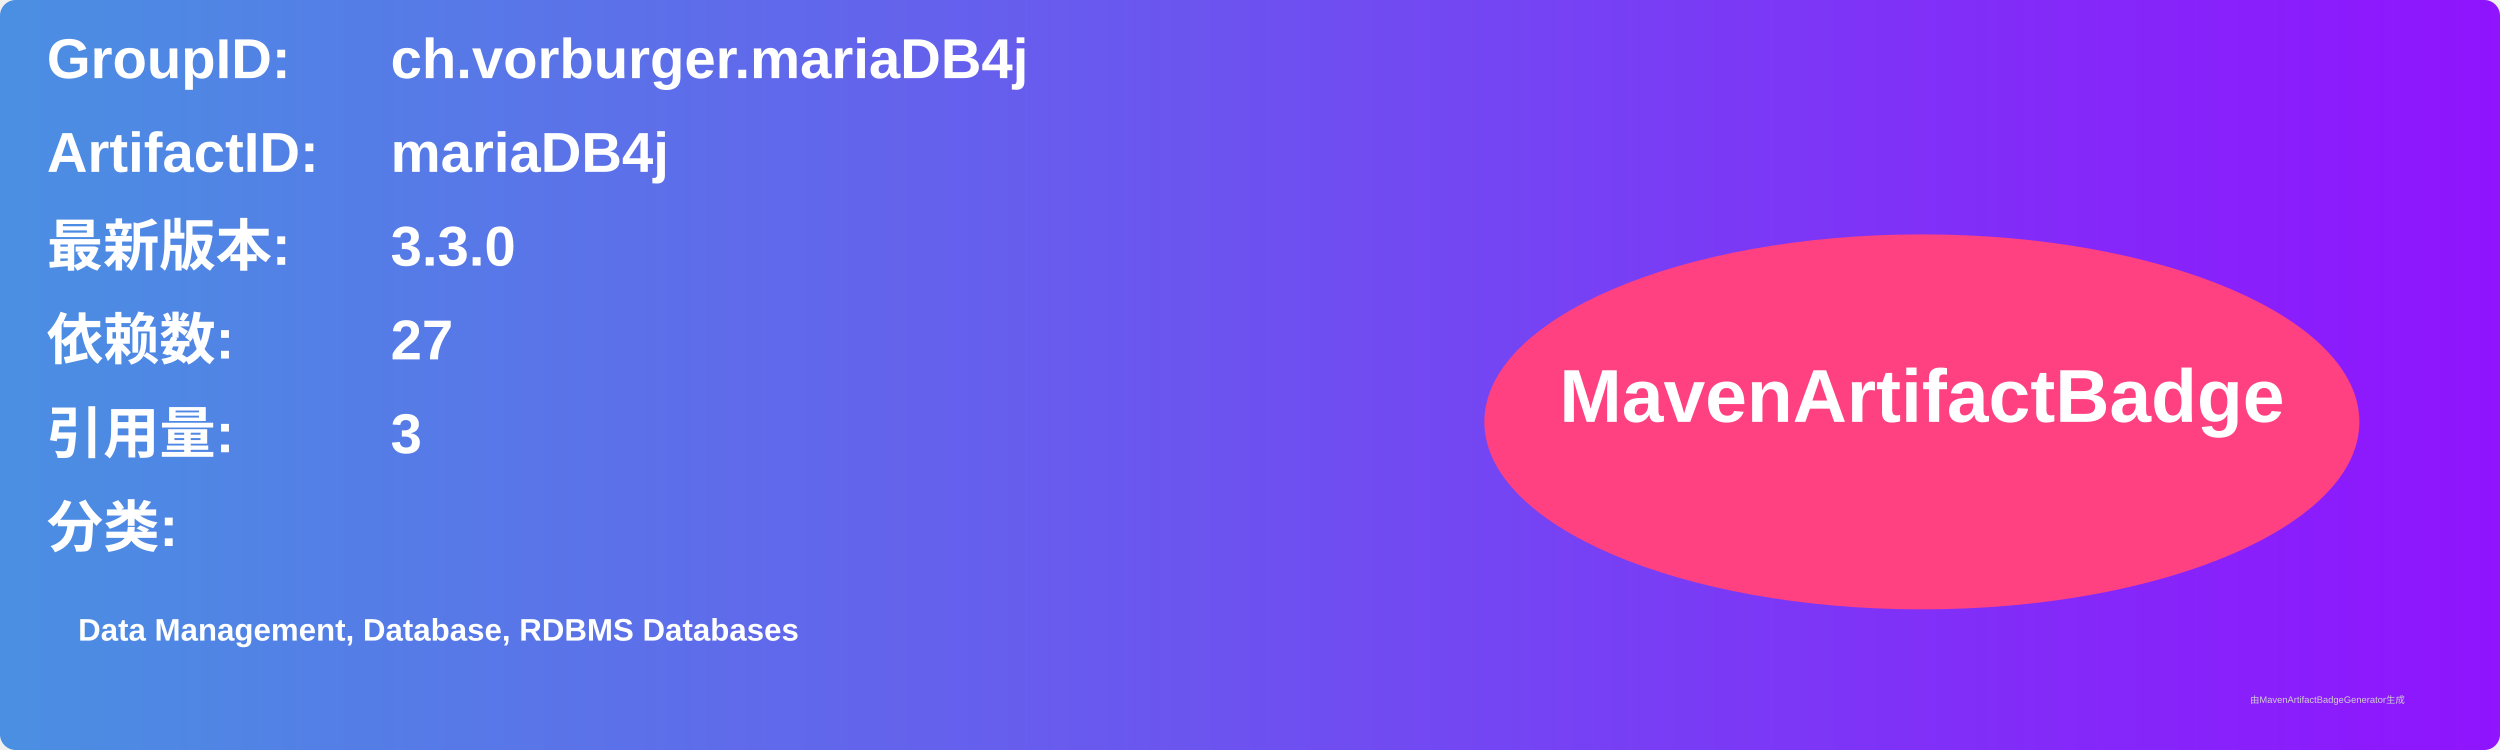
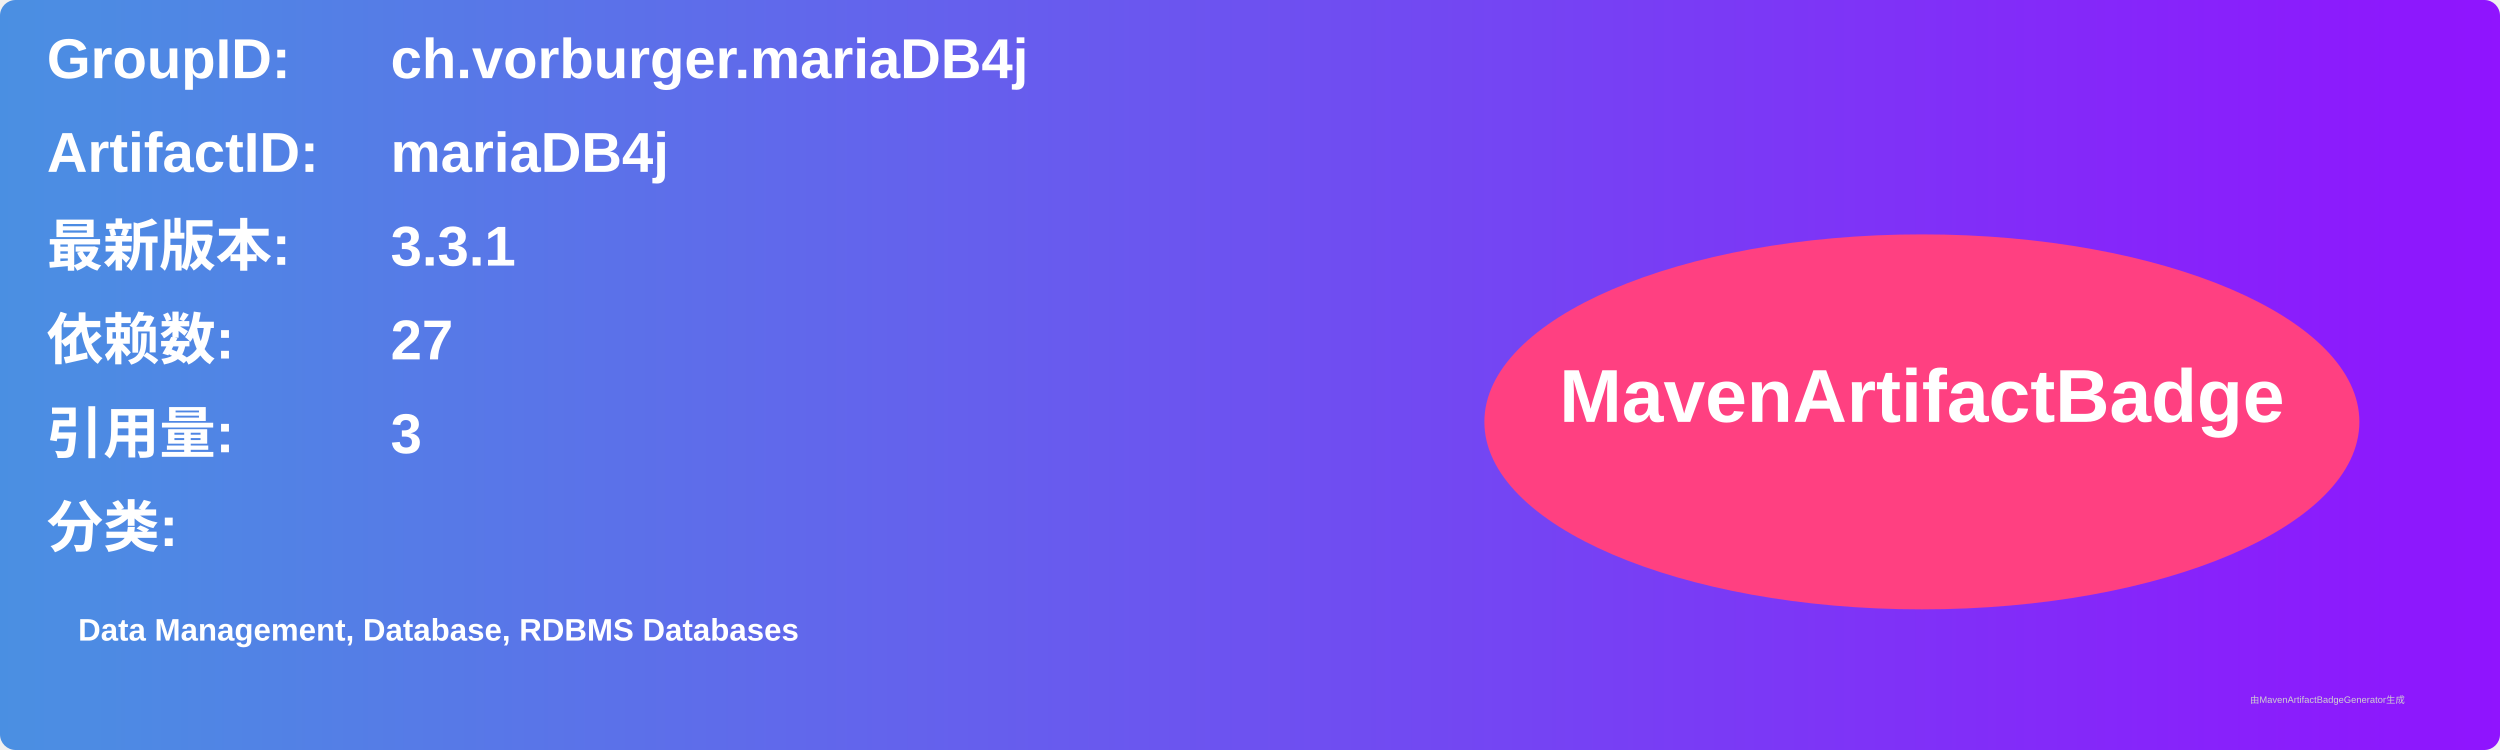
<svg xmlns="http://www.w3.org/2000/svg" width="800" height="240" viewBox="0 0 800 240">
  <linearGradient id="grad" x1="0%" y1="0%" x2="100%" y2="0%">
    <stop offset="0%" stop-color="#4a90e2" />
    <stop offset="100%" stop-color="#9013fe" />
  </linearGradient>
  <rect width="100%" height="100%" rx="5" ry="5" fill="url(#grad)" />
  <g transform="translate(15, 15)">
    <text x="0" y="10" font-family="Arial" font-size="18" fill="white" font-weight="bold" width="260">GroupID:</text>
    <text x="110" y="10" font-family="Arial" font-size="18" fill="white" font-weight="bold" width="460">ch.vorburger.mariaDB4j</text>
    <text x="0" y="40" font-family="Arial" font-size="18" fill="white" font-weight="bold" width="260">ArtifactID:</text>
    <text x="110" y="40" font-family="Arial" font-size="18" fill="white" font-weight="bold" width="460">mariaDB4j</text>
    <text x="0" y="70" font-family="Arial" font-size="18" fill="white" font-weight="bold">最新版本:</text>
    <text x="110" y="70" font-family="Arial" font-size="18" fill="white" font-weight="bold">
-       <tspan font-weight="bold">3.3.0</tspan>
+       <tspan font-weight="bold">3.3.1</tspan>
    </text>
    <text x="0" y="100" font-family="Arial" font-size="18" fill="white" font-weight="bold">依赖数: </text>
    <text x="110" y="100" font-family="Arial" font-size="18" fill="white">
      <tspan font-weight="bold">27</tspan>
    </text>
    <text x="0" y="130" font-family="Arial" font-size="18" fill="white" font-weight="bold">引用量: </text>
    <text x="110" y="130" font-family="Arial" font-size="18" fill="white">
      <tspan font-weight="bold">3</tspan>
    </text>
    <text x="0" y="160" font-family="Arial" font-size="18" fill="white" font-weight="bold">分类:</text>
    <text x="10" y="190" font-family="Arial" font-size="10" fill="white">
      <tspan font-weight="bold">Data Management, Database, RDBMS Databases</tspan>
    </text>
    <ellipse cx="600" cy="120" rx="140" ry="60" fill="#ff4081" />
    <text x="600" y="120" text-anchor="middle" font-family="Arial" font-size="24" fill="white" font-weight="bold">MavenArtifactBadge</text>
  </g>
  <text x="720" y="225" font-family="Arial" font-size="3" fill="#d0d0d0">由MavenArtifactBadgeGenerator生成</text>
</svg>
